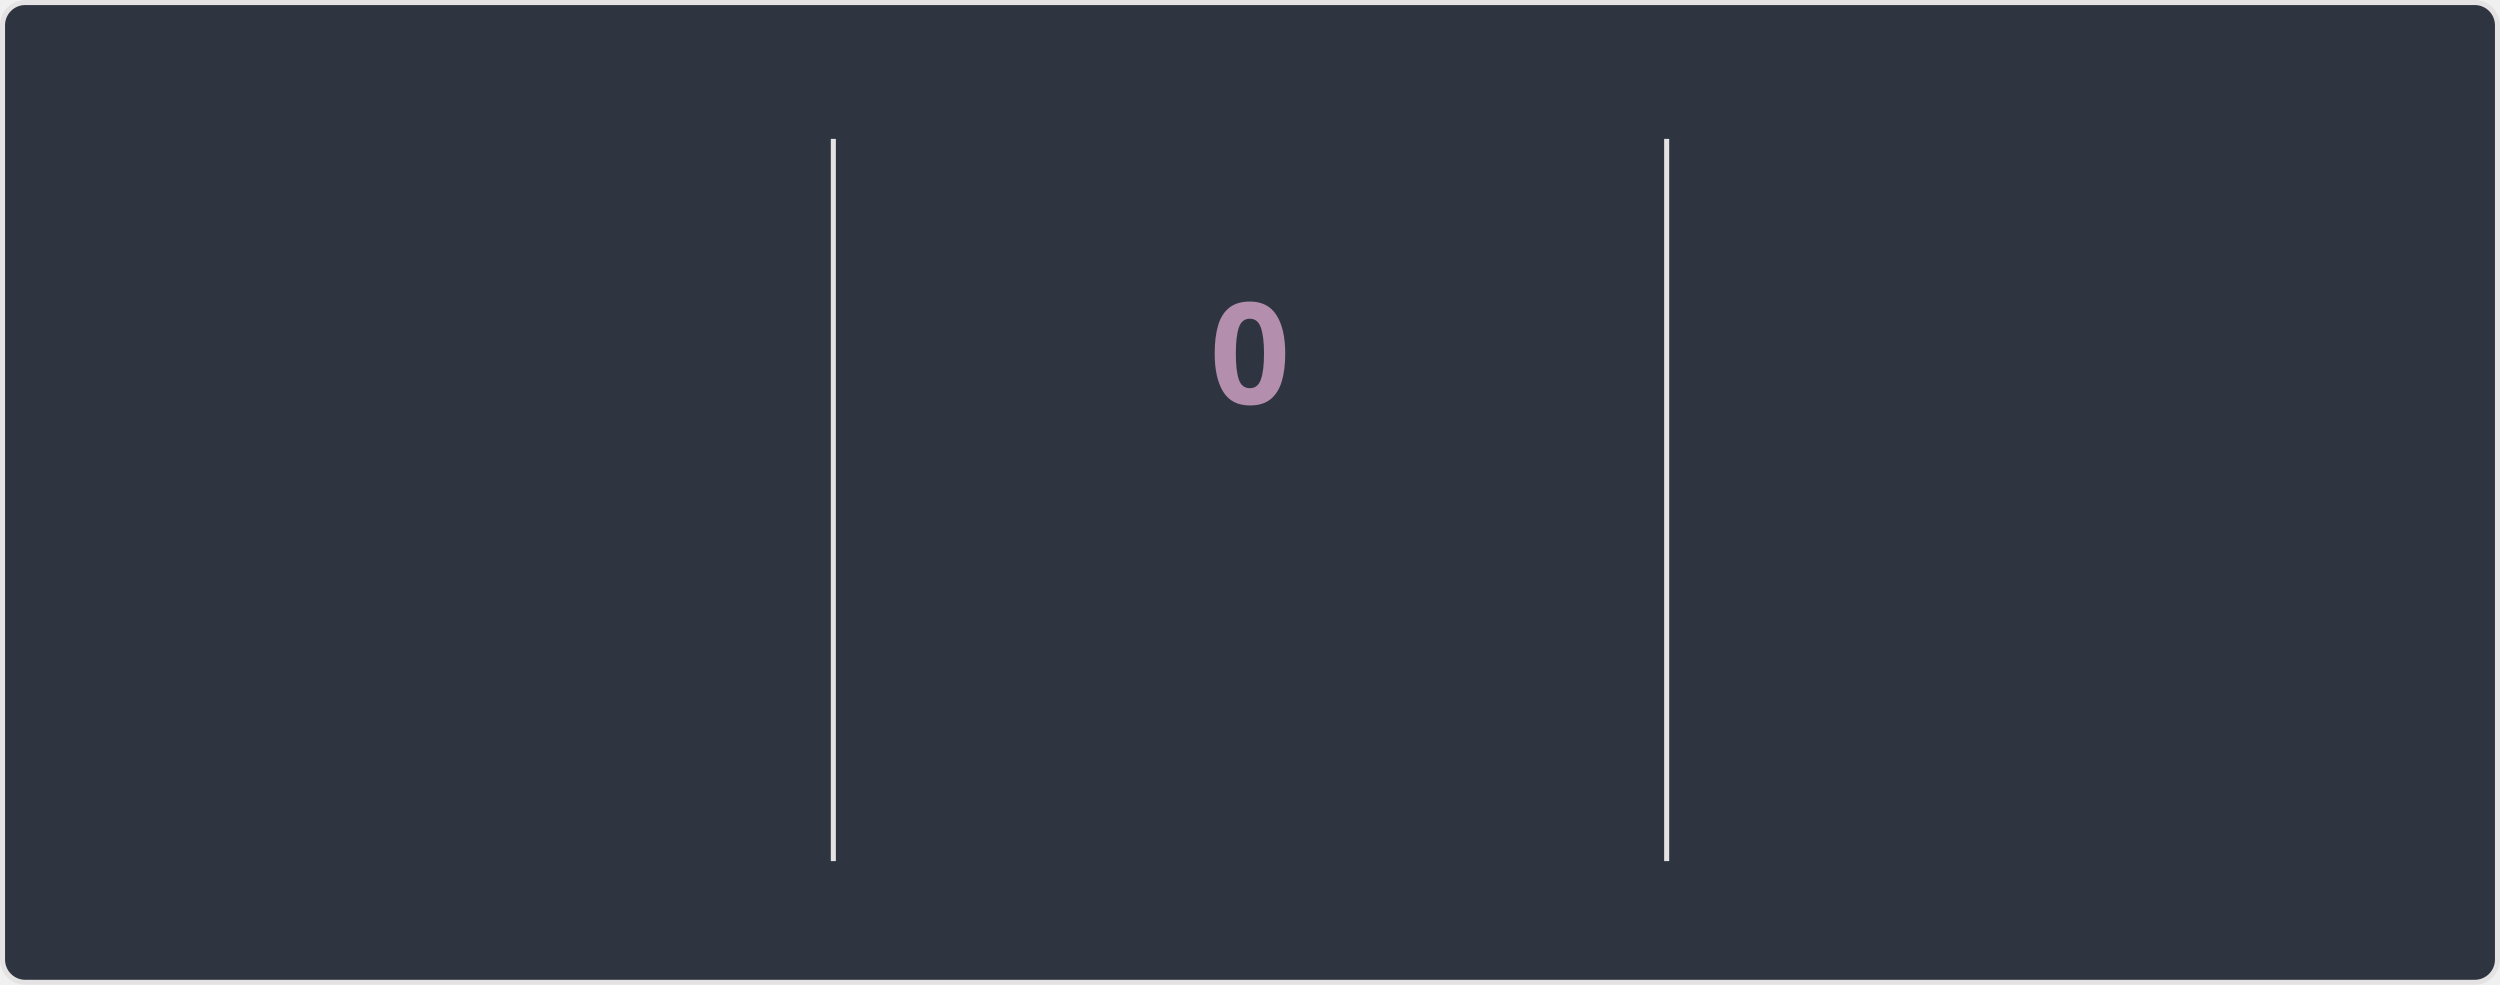
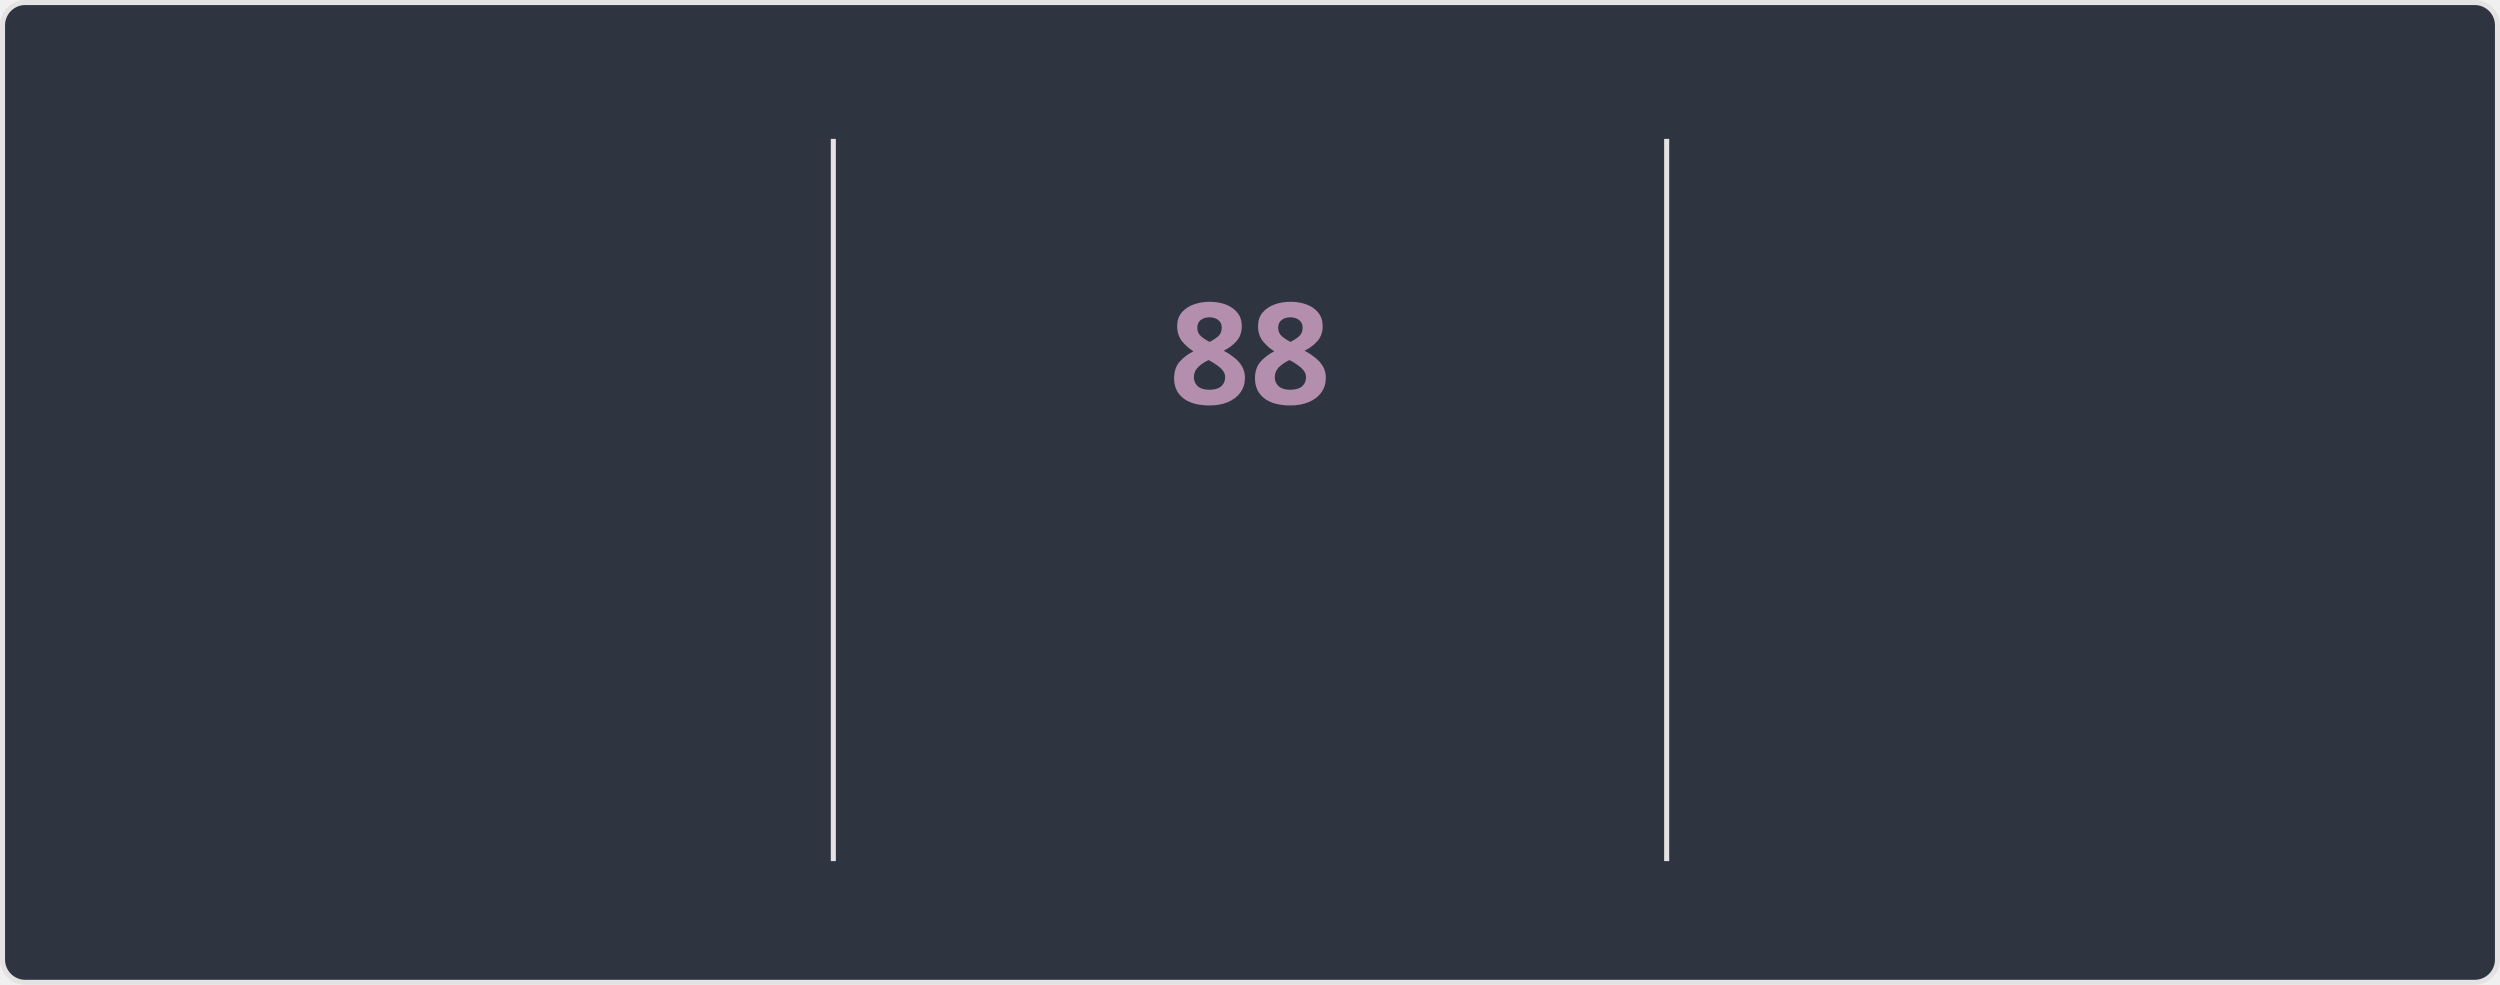
<svg xmlns="http://www.w3.org/2000/svg" style="isolation: isolate" viewBox="0 0 495 195" width="495px" height="195px" direction="ltr">
  <style>
    @keyframes currstreak {
      0% { font-size: 3px; opacity: 0.2; }
      80% { font-size: 34px; opacity: 1; }
      100% { font-size: 28px; opacity: 1; }
    }
    @keyframes fadein {
      0% { opacity: 0; }
      100% { opacity: 1; }
    }
    .big-number {
      font-family: "Segoe UI", Ubuntu, sans-serif;
      font-weight: 700;
      font-size: 28px;
      fill: #81a1c1;
    }
    .label {
      font-family: "Segoe UI", Ubuntu, sans-serif;
      font-weight: 400;
      font-size: 14px;
      fill: #81a1c1;
    }
    .range-text {
      font-family: "Segoe UI", Ubuntu, sans-serif;
      font-weight: 400;
      font-size: 12px;
      fill: #a3be8c;
    }
    .current-streak-num {
      font-family: "Segoe UI", Ubuntu, sans-serif;
      font-weight: 700;
      font-size: 28px;
      fill: #b48ead;
    }</style>
  <defs>
    <clipPath id="outer_rectangle">
      <rect width="495" height="195" rx="4.5" />
    </clipPath>
    <mask id="mask_out_ring_behind_fire">
      <rect width="495" height="195" fill="white" />
      <ellipse id="mask-ellipse" cx="247.5" cy="32" rx="13" ry="18" fill="black" />
    </mask>
  </defs>
  <g clip-path="url(#outer_rectangle)">
    <g style="isolation: isolate">
      <rect fill="#2e3440" rx="4.5" x="0.5" y="0.5" width="494" height="194" stroke="#e4e2e2" />
    </g>
    <g style="isolation: isolate">
      <line x1="165" y1="28" x2="165" y2="170" vector-effect="non-scaling-stroke" stroke-width="1" stroke="#e4e2e2" stroke-linejoin="miter" stroke-linecap="square" stroke-miterlimit="3" />
      <line x1="330" y1="28" x2="330" y2="170" vector-effect="non-scaling-stroke" stroke-width="1" stroke="#e4e2e2" stroke-linejoin="miter" stroke-linecap="square" stroke-miterlimit="3" />
    </g>
    <g style="isolation: isolate">
      <g transform="translate(82.5, 48)">
        <text x="0" y="32" stroke-width="0" text-anchor="middle" class="big-number" style="opacity: 0; animation: fadein 0.5s linear forwards 0.6s">
            6.0K
          </text>
      </g>
      <g transform="translate(82.5, 84)">
        <text x="0" y="32" stroke-width="0" text-anchor="middle" class="label" style="opacity: 0; animation: fadein 0.5s linear forwards 0.7s">
            Total Contributions
          </text>
      </g>
      <g transform="translate(82.5, 114)">
        <text x="0" y="32" stroke-width="0" text-anchor="middle" class="range-text" style="opacity: 0; animation: fadein 0.5s linear forwards 0.8s">
            Oct 5 - Present
          </text>
      </g>
    </g>
    <g style="isolation: isolate">
      <g mask="url(#mask_out_ring_behind_fire)">
        <circle cx="247.5" cy="71" r="40" fill="none" stroke="#81a1c1" stroke-width="5" style="opacity: 0; animation: fadein 0.5s linear forwards 0.4s" />
      </g>
      <g transform="translate(247.5, 19.5)" stroke-opacity="0" style="opacity: 0; animation: fadein 0.5s linear forwards 0.6s">
        <path d="M -12 -0.5 L 15 -0.5 L 15 23.5 L -12 23.5 L -12 -0.5 Z" fill="none" />
        <path d="M 1.5 0.67 C 1.5 0.67 2.24 3.32 2.24 5.47 C 2.24 7.53 0.89 9.2 -1.17 9.2 C -3.23 9.2 -4.79 7.53 -4.79 5.47 L -4.76 5.11 C -6.78 7.51 -8 10.62 -8 13.99 C -8 18.41 -4.42 22 0 22 C 4.42 22 8 18.41 8 13.99 C 8 8.6 5.41 3.79 1.5 0.67 Z M -0.29 19 C -2.07 19 -3.51 17.6 -3.51 15.86 C -3.51 14.24 -2.46 13.1 -0.7 12.74 C 1.07 12.38 2.9 11.53 3.92 10.16 C 4.31 11.45 4.51 12.81 4.51 14.2 C 4.51 16.85 2.36 19 -0.29 19 Z" fill="#81a1c1" stroke-opacity="0" />
      </g>
      <g transform="translate(247.5, 48)">
        <text x="0" y="32" stroke-width="0" text-anchor="middle" class="current-streak-num" style="animation: currstreak 0.6s linear forwards">
-             0
+             88
          </text>
      </g>
      <g transform="translate(247.5, 108)">
        <text x="0" y="32" stroke-width="0" text-anchor="middle" class="label" style="opacity: 0; animation: fadein 0.5s linear forwards 0.9s">
            Current Streak
          </text>
      </g>
      <g transform="translate(247.5, 145)">
        <text x="0" y="21" stroke-width="0" text-anchor="middle" class="range-text" style="opacity: 0; animation: fadein 0.5s linear forwards 0.9s">
-             0 days
+             Jul 12 - Oct 7
          </text>
      </g>
    </g>
    <g style="isolation: isolate">
      <g transform="translate(412.5, 48)">
        <text x="0" y="32" stroke-width="0" text-anchor="middle" class="big-number" style="opacity: 0; animation: fadein 0.5s linear forwards 1.2s">
-             87
+             88
          </text>
      </g>
      <g transform="translate(412.5, 84)">
        <text x="0" y="32" stroke-width="0" text-anchor="middle" class="label" style="opacity: 0; animation: fadein 0.5s linear forwards 1.3s">
            Longest Streak
          </text>
      </g>
      <g transform="translate(412.5, 114)">
        <text x="0" y="32" stroke-width="0" text-anchor="middle" class="range-text" style="opacity: 0; animation: fadein 0.5s linear forwards 1.4s">
-             Jul 12 - Oct 6
+             Jul 12 - Oct 7
          </text>
      </g>
    </g>
  </g>
</svg>
